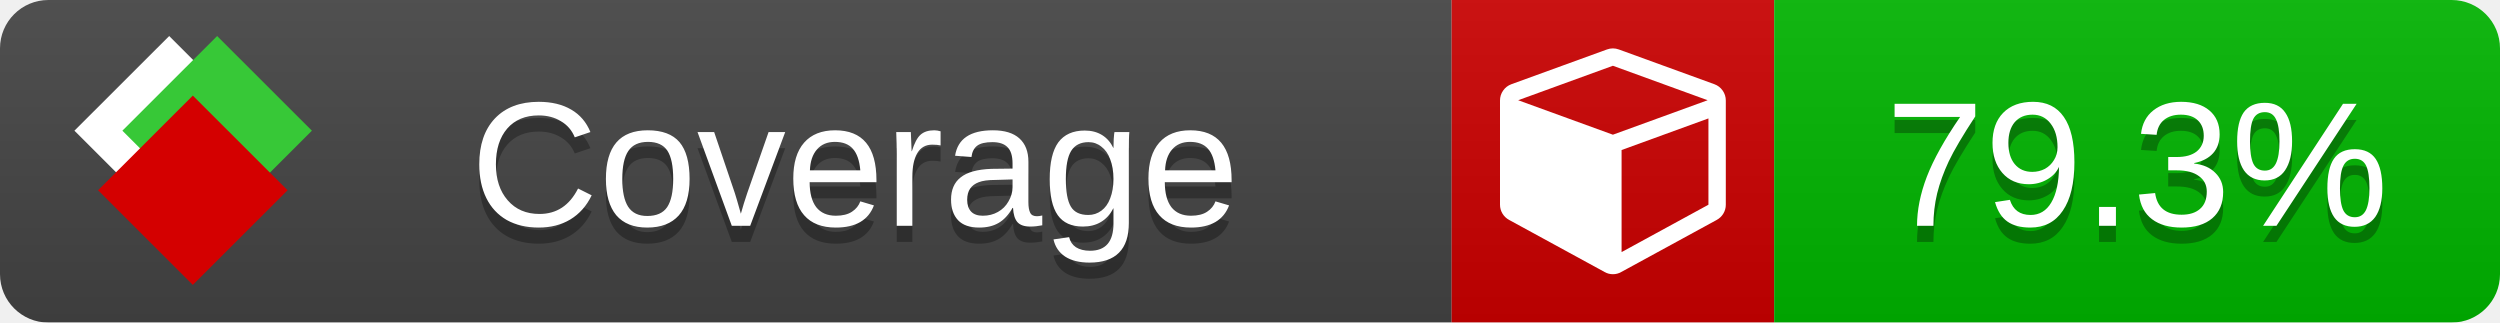
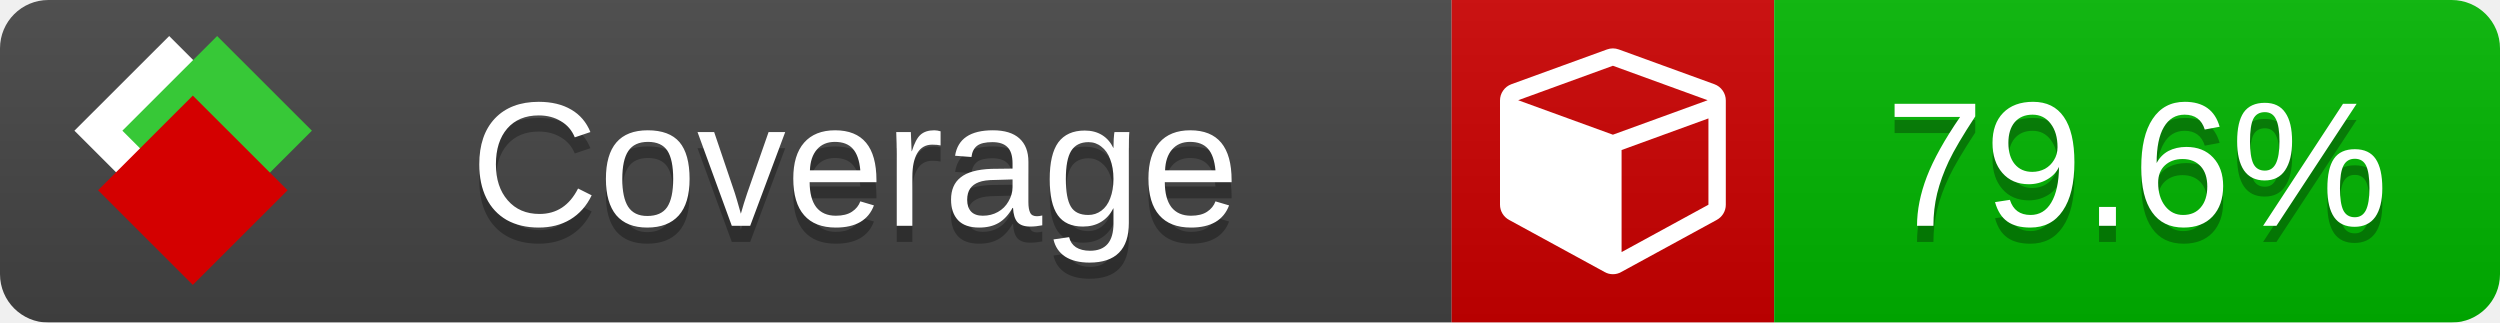
<svg xmlns="http://www.w3.org/2000/svg" xmlns:xlink="http://www.w3.org/1999/xlink" width="155" height="20">
  <style type="text/css">
          
            @keyframes fade1 {
                0% { visibility: visible; opacity: 1; }
               23% { visibility: visible; opacity: 1; }
               25% { visibility: hidden; opacity: 0; }
               48% { visibility: hidden; opacity: 0; }
               50% { visibility: hidden; opacity: 0; }
               73% { visibility: hidden; opacity: 0; }
               75% { visibility: hidden; opacity: 0; }
               98% { visibility: hidden; opacity: 0; }
              100% { visibility: visible; opacity: 1; }
            }
            @keyframes fade2 {
                0% { visibility: hidden; opacity: 0; }
               23% { visibility: hidden; opacity: 0; }
               25% { visibility: visible; opacity: 1; }
               48% { visibility: visible; opacity: 1; }
               50% { visibility: hidden; opacity: 0; }
               73% { visibility: hidden; opacity: 0; }
               75% { visibility: hidden; opacity: 0; }
               98% { visibility: hidden; opacity: 0; }
              100% { visibility: hidden; opacity: 0; }
            }
            @keyframes fade3 {
                0% { visibility: hidden; opacity: 0; }
               23% { visibility: hidden; opacity: 0; }
               25% { visibility: hidden; opacity: 0; }
               48% { visibility: hidden; opacity: 0; }
               50% { visibility: visible; opacity: 1; }
               73% { visibility: visible; opacity: 1; }
               75% { visibility: hidden; opacity: 0; }
               98% { visibility: hidden; opacity: 0; }
              100% { visibility: hidden; opacity: 0; }
            }
            @keyframes fade4 {
                0% { visibility: hidden; opacity: 0; }
               23% { visibility: hidden; opacity: 0; }
               25% { visibility: hidden; opacity: 0; }
               48% { visibility: hidden; opacity: 0; }
               50% { visibility: hidden; opacity: 0; }
               73% { visibility: hidden; opacity: 0; }
               75% { visibility: visible; opacity: 1; }
               98% { visibility: visible; opacity: 1; }
              100% { visibility: hidden; opacity: 0; }
            }
            .linecoverage {
                animation-duration: 15s;
                animation-name: fade1;
                animation-iteration-count: infinite;
            }
            .branchcoverage {
                animation-duration: 15s;
                animation-name: fade2;
                animation-iteration-count: infinite;
            }
            .methodcoverage {
                animation-duration: 15s;
                animation-name: fade3;
                animation-iteration-count: infinite;
            }
            .fullmethodcoverage {
                animation-duration: 15s;
                animation-name: fade4;
                animation-iteration-count: infinite;
            }
          
    </style>
  <defs>
    <linearGradient id="gradient" x2="0" y2="100%">
      <stop offset="0" stop-color="#bbb" stop-opacity=".1" />
      <stop offset="1" stop-opacity=".1" />
    </linearGradient>
    <linearGradient id="c">
      <stop offset="0" stop-color="#d40000" />
      <stop offset="1" stop-color="#ff2a2a" />
    </linearGradient>
    <linearGradient id="a">
      <stop offset="0" stop-color="#e0e0de" />
      <stop offset="1" stop-color="#fff" />
    </linearGradient>
    <linearGradient id="b">
      <stop offset="0" stop-color="#37c837" />
      <stop offset="1" stop-color="#217821" />
    </linearGradient>
    <linearGradient xlink:href="#a" id="e" x1="106.44" x2="69.96" y1="-11.96" y2="-46.84" gradientTransform="matrix(-.8426 -.00045 -.00045 -.8426 -94.27 -75.82)" gradientUnits="userSpaceOnUse" />
    <linearGradient xlink:href="#b" id="f" x1="56.19" x2="77.97" y1="-23.45" y2="10.62" gradientTransform="matrix(.8426 .00045 .00045 .8426 94.27 75.82)" gradientUnits="userSpaceOnUse" />
    <linearGradient xlink:href="#c" id="g" x1="79.98" x2="132.9" y1="10.79" y2="10.79" gradientTransform="matrix(.8426 .00045 .00045 .8426 94.27 75.82)" gradientUnits="userSpaceOnUse" />
    <mask id="mask">
      <rect width="155" height="20" rx="3" fill="#fff" />
    </mask>
    <g id="icon" transform="matrix(.04486 0 0 .04481 -.48 -.63)">
      <rect width="52.92" height="52.92" x="-109.72" y="-27.13" fill="url(#e)" transform="rotate(-135)" />
      <rect width="52.92" height="52.92" x="70.19" y="-39.18" fill="url(#f)" transform="rotate(45)" />
      <rect width="52.92" height="52.92" x="80.05" y="-15.74" fill="url(#g)" transform="rotate(45)" />
    </g>
  </defs>
  <g mask="url(#mask)">
    <rect x="0" y="0" width="90" height="20" fill="#444" />
    <rect x="90" y="0" width="20" height="20" fill="#c00" />
    <rect x="110" y="0" width="45" height="20" fill="#00B600" />
    <rect x="0" y="0" width="155" height="20" fill="url(#gradient)" />
  </g>
  <g>
    <path class="" fill="#fff" d="m 100.538,15.629 5.385,-2.936 v -5.351 l -5.385,1.96 z M 100,8.351 105.873,6.214 100,4.077 94.127,6.214 Z m 7,-2.12 v 6.462 q 0,0.294 -0.151,0.547 -0.151,0.252 -0.412,0.395 l -5.923,3.231 q -0.236,0.135 -0.513,0.135 -0.278,0 -0.513,-0.135 l -5.923,-3.231 Q 93.303,13.492 93.151,13.239 93,12.987 93,12.692 v -6.462 q 0,-0.337 0.194,-0.614 0.194,-0.278 0.513,-0.395 l 5.923,-2.154 q 0.185,-0.067 0.37,-0.067 0.185,0 0.37,0.067 l 5.923,2.154 q 0.32,0.118 0.513,0.395 Q 107,5.894 107,6.231 Z" />
  </g>
  <g fill="#fff" text-anchor="middle" font-family="Verdana,Arial,Geneva,sans-serif" font-size="11">
    <a xlink:href="https://github.com/danielpalme/ReportGenerator" target="_top">
      <use xlink:href="#icon" transform="translate(3,1) scale(3.5)" />
    </a>
    <text x="53" y="15" fill="#010101" fill-opacity=".3">Coverage</text>
    <text x="53" y="14" fill="#fff">Coverage</text>
-     <text class="" x="132.5" y="15" fill="#010101" fill-opacity=".3">79.3%</text>
-     <text class="" x="132.5" y="14">79.3%</text>
+     <text class="" x="132.5" y="15" fill="#010101" fill-opacity=".3">79.6%</text>
+     <text class="" x="132.5" y="14">79.6%</text>
  </g>
  <g>
    <rect class="" x="90" y="0" width="65" height="20" fill-opacity="0" />
  </g>
</svg>
